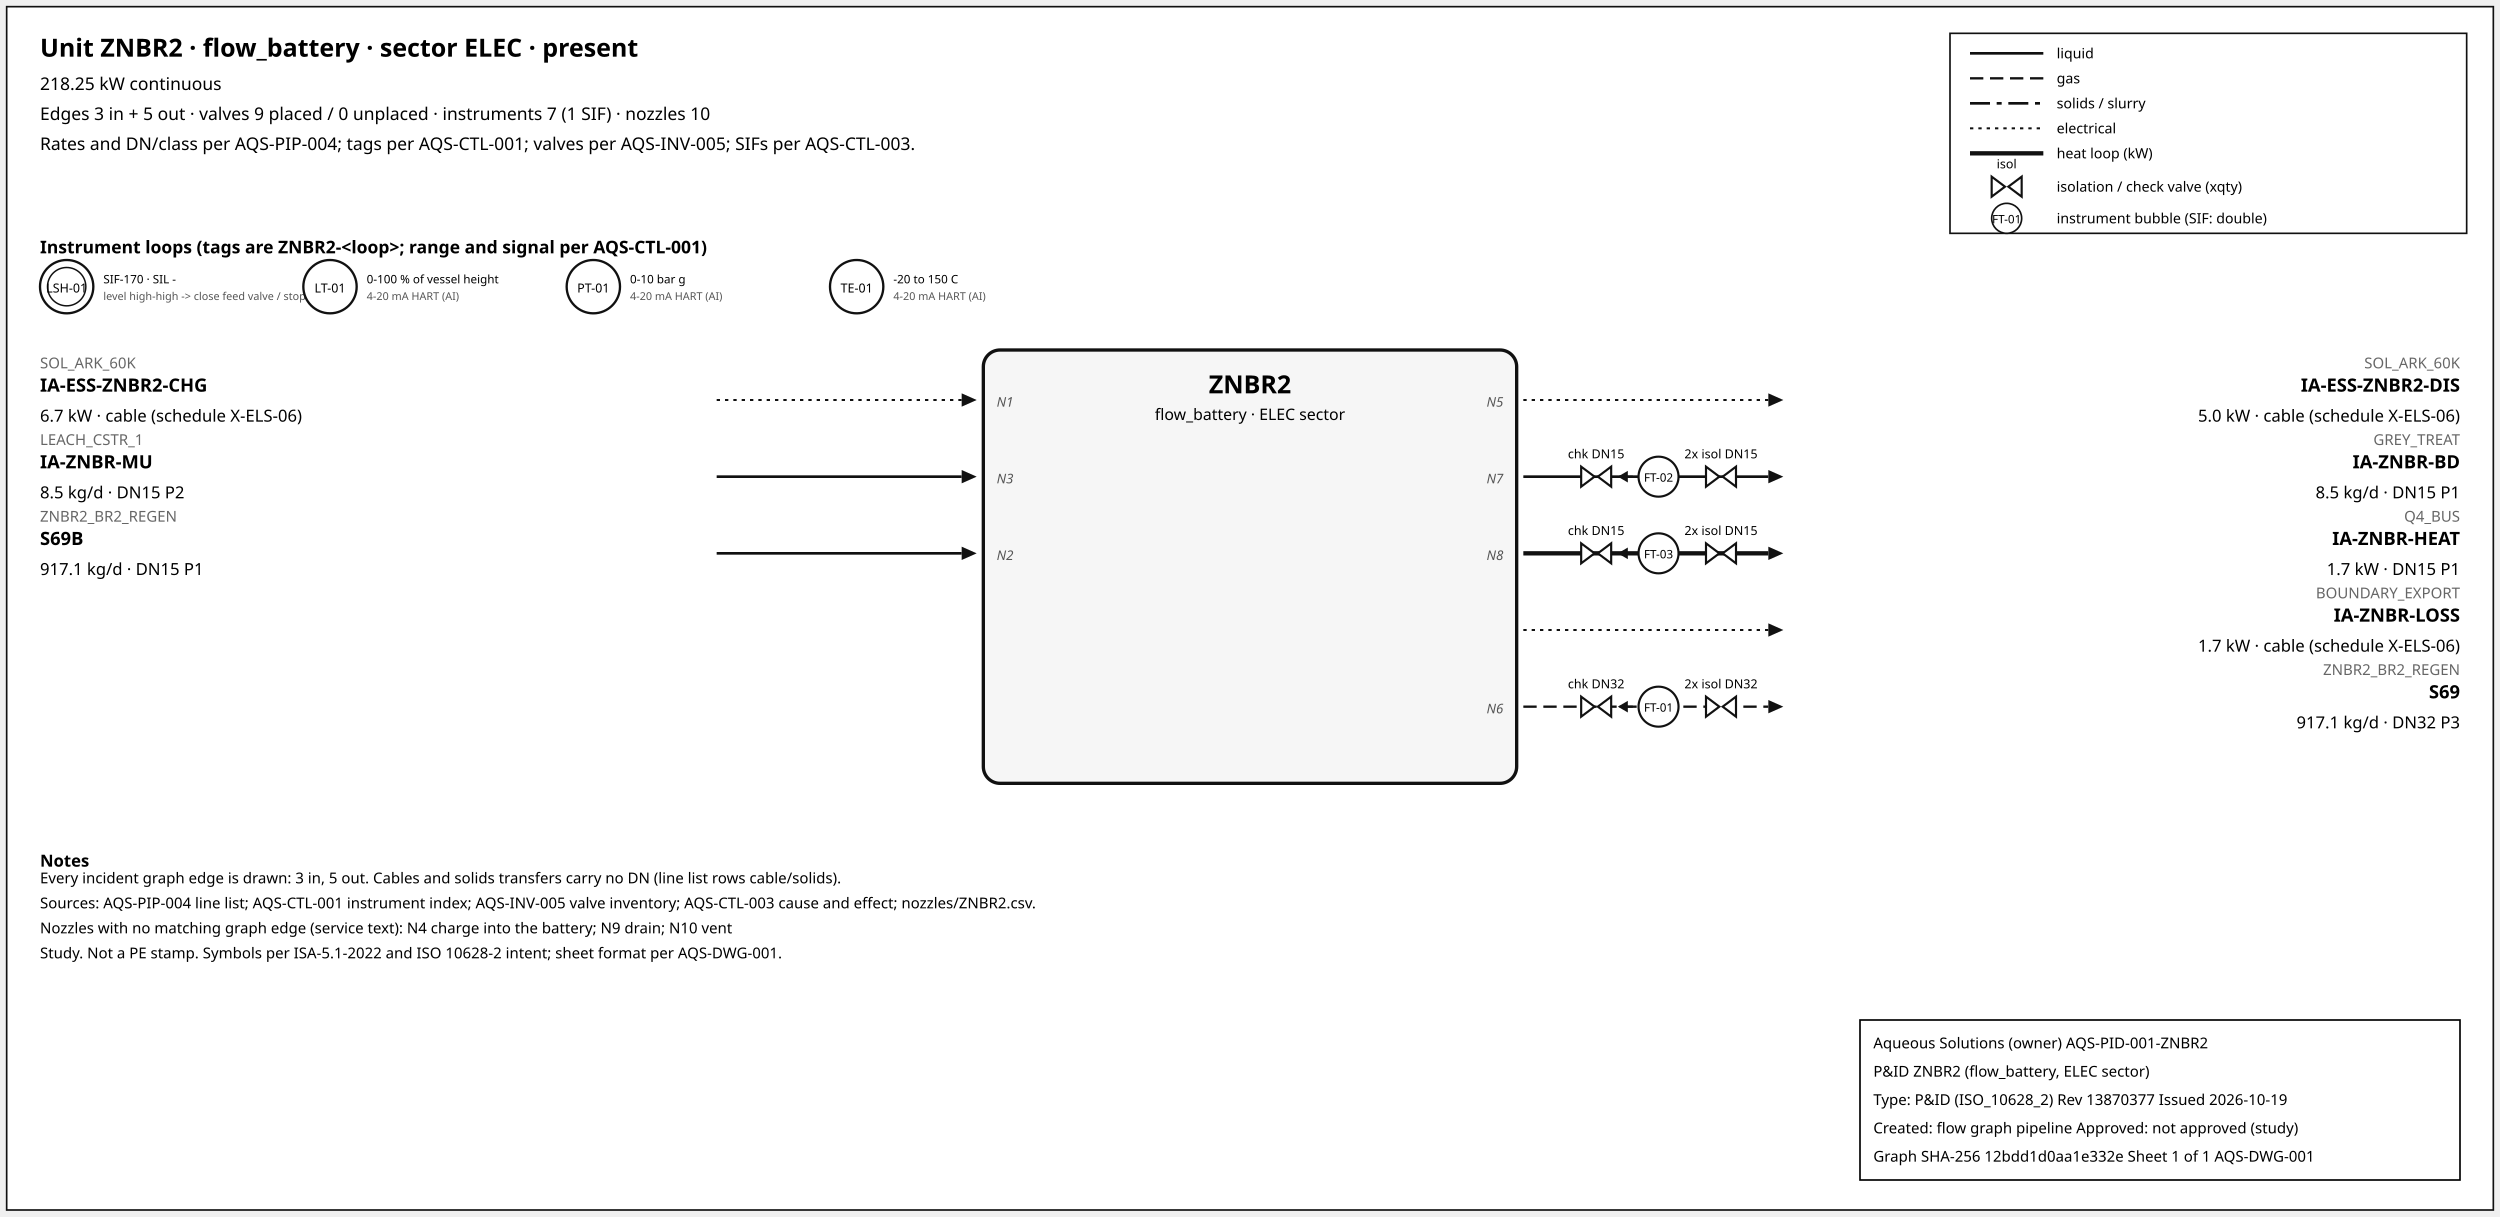
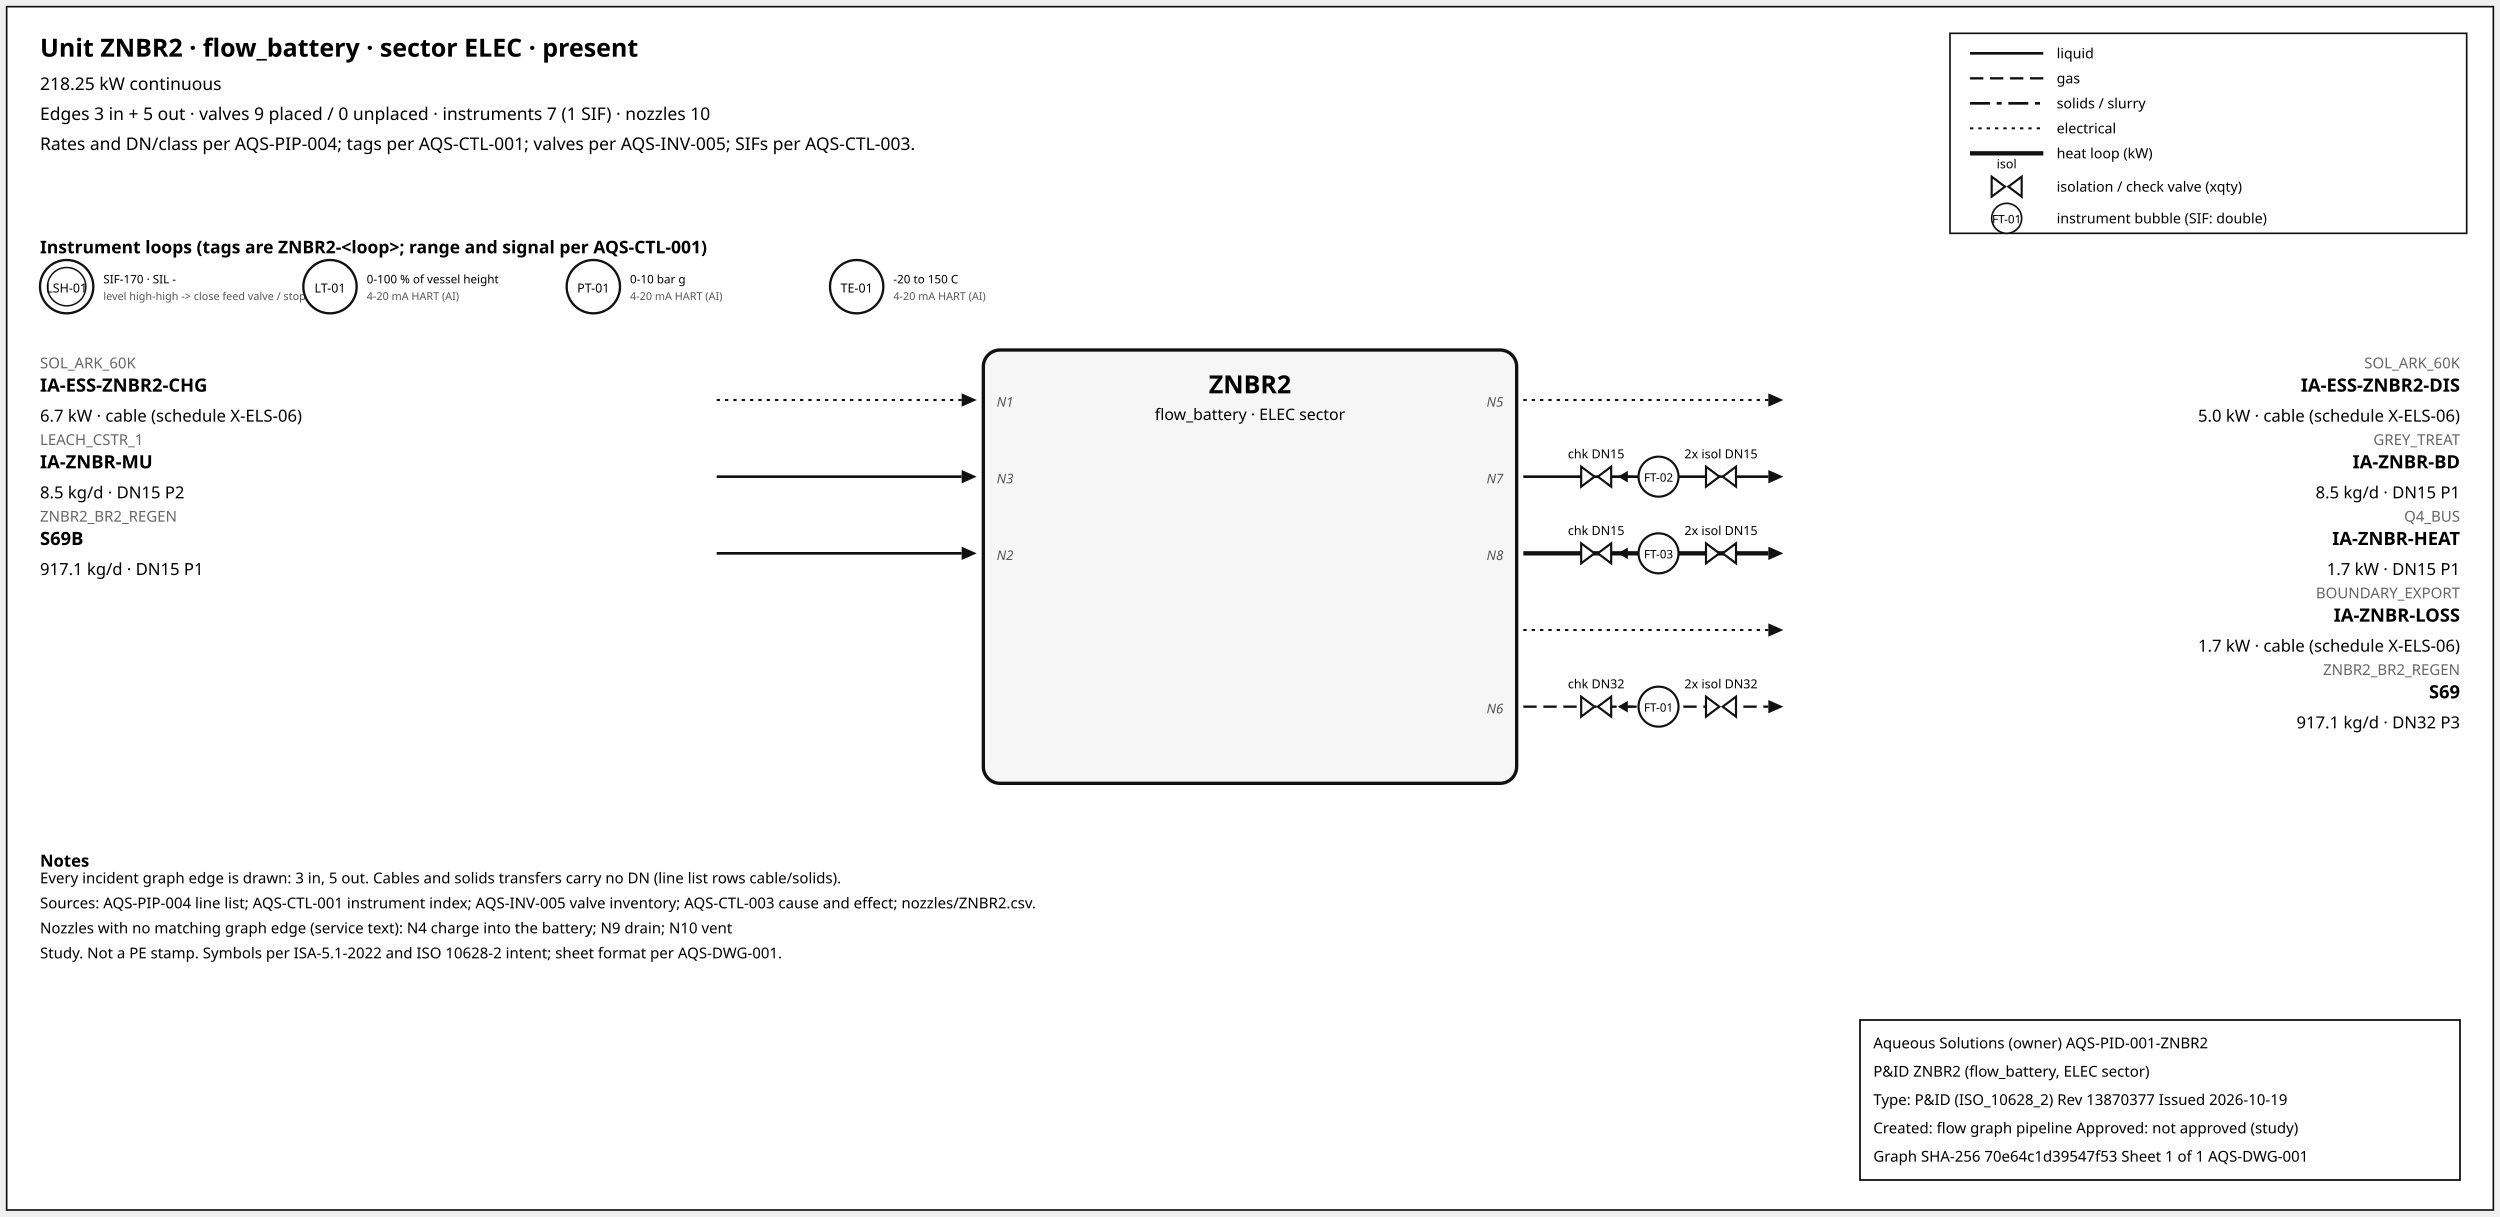
<svg xmlns="http://www.w3.org/2000/svg" width="1500" height="730" font-family="sans-serif">
  <rect x="4" y="4" width="1492" height="722" fill="white" stroke="#111" />
  <text x="24" y="34" font-size="15" font-weight="600">Unit ZNBR2 · flow_battery · sector ELEC · present</text>
  <text x="24" y="54" font-size="10.5">218.25 kW continuous</text>
  <text x="24" y="72" font-size="10.5">Edges 3 in + 5 out · valves 9 placed / 0 unplaced · instruments 7 (1 SIF) · nozzles 10</text>
  <text x="24" y="90" font-size="10.5">Rates and DN/class per AQS-PIP-004; tags per AQS-CTL-001; valves per AQS-INV-005; SIFs per AQS-CTL-003.</text>
  <rect x="1170" y="20" width="310" height="120" fill="white" stroke="#111" />
  <line x1="1182" y1="32" x2="1226" y2="32" stroke="#111" stroke-width="1.6" />
  <text x="1234" y="35" font-size="8.5">liquid</text>
  <line x1="1182" y1="47" x2="1226" y2="47" stroke="#111" stroke-width="1.4" stroke-dasharray="8,4" />
  <text x="1234" y="50" font-size="8.5">gas</text>
  <line x1="1182" y1="62" x2="1226" y2="62" stroke="#111" stroke-width="1.6" stroke-dasharray="12,4,3,4" />
  <text x="1234" y="65" font-size="8.5">solids / slurry</text>
  <line x1="1182" y1="77" x2="1226" y2="77" stroke="#111" stroke-width="1.2" stroke-dasharray="2,3" />
  <text x="1234" y="80" font-size="8.5">electrical</text>
  <line x1="1182" y1="92" x2="1226" y2="92" stroke="#111" stroke-width="2.6" />
  <text x="1234" y="95" font-size="8.5">heat loop (kW)</text>
  <path d="M 1195.0,106 L 1203.0,112 L 1195.0,118 Z M 1213.0,106 L 1205.0,112 L 1213.0,118 Z" fill="white" stroke="#111" stroke-width="1.3" />
  <text x="1204.0" y="101.0" font-size="7.5" text-anchor="middle">isol</text>
  <text x="1234" y="115" font-size="8.5">isolation / check valve (xqty)</text>
  <circle cx="1204" cy="131" r="9" fill="white" stroke="#111" />
  <text x="1204" y="134" font-size="7" text-anchor="middle">FT-01</text>
  <text x="1234" y="134" font-size="8.5">instrument bubble (SIF: double)</text>
  <text x="24" y="152" font-size="10.5" font-weight="600">Instrument loops (tags are ZNBR2-&lt;loop&gt;; range and signal per AQS-CTL-001)</text>
  <circle cx="40" cy="172" r="16" fill="white" stroke="#111" stroke-width="1.4" />
  <circle cx="40" cy="172" r="11.5" fill="none" stroke="#111" stroke-width="0.9" />
  <text x="40" y="175.5" font-size="7.5" text-anchor="middle">LSH-01</text>
  <text x="62" y="170" font-size="7">SIF-170 · SIL -</text>
  <text x="62" y="180" font-size="6.5" fill="#555">level high-high -&gt; close feed valve / stop f</text>
  <circle cx="198" cy="172" r="16" fill="white" stroke="#111" stroke-width="1.4" />
  <text x="198" y="175.5" font-size="7.5" text-anchor="middle">LT-01</text>
  <text x="220" y="170" font-size="7">0-100 % of vessel height</text>
  <text x="220" y="180" font-size="6.5" fill="#555">4-20 mA HART (AI)</text>
  <circle cx="356" cy="172" r="16" fill="white" stroke="#111" stroke-width="1.4" />
  <text x="356" y="175.5" font-size="7.5" text-anchor="middle">PT-01</text>
  <text x="378" y="170" font-size="7">0-10 bar g</text>
  <text x="378" y="180" font-size="6.5" fill="#555">4-20 mA HART (AI)</text>
  <circle cx="514" cy="172" r="16" fill="white" stroke="#111" stroke-width="1.4" />
  <text x="514" y="175.5" font-size="7.5" text-anchor="middle">TE-01</text>
  <text x="536" y="170" font-size="7">-20 to 150 C</text>
  <text x="536" y="180" font-size="6.5" fill="#555">4-20 mA HART (AI)</text>
  <rect x="590" y="210" width="320" height="260" rx="10" fill="#f6f6f6" stroke="#111" stroke-width="2" />
  <text x="750.0" y="236" font-size="15" font-weight="700" text-anchor="middle">ZNBR2</text>
  <text x="750.0" y="252" font-size="9.5" text-anchor="middle">flow_battery · ELEC sector</text>
  <line x1="430" y1="240" x2="577" y2="240" stroke="#111" stroke-width="1.2" stroke-dasharray="2,3" class="edge-in" />
  <polygon points="586,240 577,236 577,244" fill="#111" />
  <text x="24" y="221" font-size="9" fill="#666" text-anchor="start">SOL_ARK_60K</text>
  <text x="24" y="235" font-size="11" font-weight="600" text-anchor="start">IA-ESS-ZNBR2-CHG</text>
  <text x="24" y="253" font-size="10" text-anchor="start">6.7 kW · cable (schedule X-ELS-06)</text>
  <text x="598" y="244" font-size="8" font-style="italic" fill="#555" text-anchor="start">N1</text>
  <line x1="430" y1="286" x2="577" y2="286" stroke="#111" stroke-width="1.6" class="edge-in" />
  <polygon points="586,286 577,282 577,290" fill="#111" />
  <text x="24" y="267" font-size="9" fill="#666" text-anchor="start">LEACH_CSTR_1</text>
  <text x="24" y="281" font-size="11" font-weight="600" text-anchor="start">IA-ZNBR-MU</text>
  <text x="24" y="299" font-size="10" text-anchor="start">8.5 kg/d · DN15 P2</text>
  <text x="598" y="290" font-size="8" font-style="italic" fill="#555" text-anchor="start">N3</text>
  <line x1="430" y1="332" x2="577" y2="332" stroke="#111" stroke-width="1.6" class="edge-in" />
  <polygon points="586,332 577,328 577,336" fill="#111" />
  <text x="24" y="313" font-size="9" fill="#666" text-anchor="start">ZNBR2_BR2_REGEN</text>
  <text x="24" y="327" font-size="11" font-weight="600" text-anchor="start">S69B</text>
  <text x="24" y="345" font-size="10" text-anchor="start">917.1 kg/d · DN15 P1</text>
  <text x="598" y="336" font-size="8" font-style="italic" fill="#555" text-anchor="start">N2</text>
  <line x1="914" y1="240" x2="1061" y2="240" stroke="#111" stroke-width="1.2" stroke-dasharray="2,3" class="edge-out" />
  <polygon points="1070,240 1061,236 1061,244" fill="#111" />
  <text x="1476" y="221" font-size="9" fill="#666" text-anchor="end">SOL_ARK_60K</text>
  <text x="1476" y="235" font-size="11" font-weight="600" text-anchor="end">IA-ESS-ZNBR2-DIS</text>
  <text x="1476" y="253" font-size="10" text-anchor="end">5.0 kW · cable (schedule X-ELS-06)</text>
  <text x="902" y="244" font-size="8" font-style="italic" fill="#555" text-anchor="end">N5</text>
  <line x1="914" y1="286" x2="1061" y2="286" stroke="#111" stroke-width="1.6" class="edge-out" />
  <polygon points="1070,286 1061,282 1061,290" fill="#111" />
  <text x="1476" y="267" font-size="9" fill="#666" text-anchor="end">GREY_TREAT</text>
  <text x="1476" y="281" font-size="11" font-weight="600" text-anchor="end">IA-ZNBR-BD</text>
  <text x="1476" y="299" font-size="10" text-anchor="end">8.5 kg/d · DN15 P1</text>
  <text x="902" y="290" font-size="8" font-style="italic" fill="#555" text-anchor="end">N7</text>
  <line x1="979.7" y1="286" x2="971.7" y2="286" stroke="#111" stroke-width="1.2" />
  <polygon points="970.7,286 976.7,282.5 976.7,289.5" fill="#111" />
  <path d="M 948.7,280 L 956.7,286 L 948.7,292 Z M 966.7,280 L 958.7,286 L 966.7,292 Z" fill="white" stroke="#111" stroke-width="1.3" />
  <text x="957.7" y="275.0" font-size="7.5" text-anchor="middle">chk DN15</text>
  <path d="M 1023.6,280 L 1031.6,286 L 1023.6,292 Z M 1041.6,280 L 1033.6,286 L 1041.6,292 Z" fill="white" stroke="#111" stroke-width="1.3" />
  <text x="1032.6" y="275.0" font-size="7.5" text-anchor="middle">2x isol DN15</text>
  <circle cx="995.12" cy="286" r="12" fill="white" stroke="#111" stroke-width="1.3" />
  <text x="995.12" y="289" font-size="7" text-anchor="middle">FT-02</text>
  <line x1="914" y1="332" x2="1061" y2="332" stroke="#111" stroke-width="2.6" class="edge-out" />
  <polygon points="1070,332 1061,328 1061,336" fill="#111" />
  <text x="1476" y="313" font-size="9" fill="#666" text-anchor="end">Q4_BUS</text>
  <text x="1476" y="327" font-size="11" font-weight="600" text-anchor="end">IA-ZNBR-HEAT</text>
  <text x="1476" y="345" font-size="10" text-anchor="end">1.7 kW · DN15 P1</text>
  <text x="902" y="336" font-size="8" font-style="italic" fill="#555" text-anchor="end">N8</text>
  <line x1="979.7" y1="332" x2="971.7" y2="332" stroke="#111" stroke-width="1.2" />
  <polygon points="970.7,332 976.7,328.5 976.7,335.5" fill="#111" />
  <path d="M 948.7,326 L 956.7,332 L 948.7,338 Z M 966.7,326 L 958.7,332 L 966.7,338 Z" fill="white" stroke="#111" stroke-width="1.3" />
  <text x="957.7" y="321.0" font-size="7.5" text-anchor="middle">chk DN15</text>
  <path d="M 1023.6,326 L 1031.6,332 L 1023.6,338 Z M 1041.6,326 L 1033.6,332 L 1041.6,338 Z" fill="white" stroke="#111" stroke-width="1.3" />
  <text x="1032.6" y="321.0" font-size="7.5" text-anchor="middle">2x isol DN15</text>
  <circle cx="995.12" cy="332" r="12" fill="white" stroke="#111" stroke-width="1.3" />
  <text x="995.12" y="335" font-size="7" text-anchor="middle">FT-03</text>
  <line x1="914" y1="378" x2="1061" y2="378" stroke="#111" stroke-width="1.2" stroke-dasharray="2,3" class="edge-out" />
  <polygon points="1070,378 1061,374 1061,382" fill="#111" />
  <text x="1476" y="359" font-size="9" fill="#666" text-anchor="end">BOUNDARY_EXPORT</text>
  <text x="1476" y="373" font-size="11" font-weight="600" text-anchor="end">IA-ZNBR-LOSS</text>
  <text x="1476" y="391" font-size="10" text-anchor="end">1.7 kW · cable (schedule X-ELS-06)</text>
  <line x1="914" y1="424" x2="1061" y2="424" stroke="#111" stroke-width="1.4" stroke-dasharray="8,4" class="edge-out" />
  <polygon points="1070,424 1061,420 1061,428" fill="#111" />
  <text x="1476" y="405" font-size="9" fill="#666" text-anchor="end">ZNBR2_BR2_REGEN</text>
  <text x="1476" y="419" font-size="11" font-weight="600" text-anchor="end">S69</text>
  <text x="1476" y="437" font-size="10" text-anchor="end">917.1 kg/d · DN32 P3</text>
  <text x="902" y="428" font-size="8" font-style="italic" fill="#555" text-anchor="end">N6</text>
  <line x1="979.7" y1="424" x2="971.7" y2="424" stroke="#111" stroke-width="1.2" />
  <polygon points="970.7,424 976.7,420.5 976.7,427.5" fill="#111" />
  <path d="M 948.7,418 L 956.7,424 L 948.7,430 Z M 966.7,418 L 958.7,424 L 966.7,430 Z" fill="white" stroke="#111" stroke-width="1.3" />
  <text x="957.7" y="413.0" font-size="7.5" text-anchor="middle">chk DN32</text>
  <path d="M 1023.6,418 L 1031.6,424 L 1023.6,430 Z M 1041.6,418 L 1033.6,424 L 1041.6,430 Z" fill="white" stroke="#111" stroke-width="1.3" />
  <text x="1032.6" y="413.0" font-size="7.5" text-anchor="middle">2x isol DN32</text>
  <circle cx="995.12" cy="424" r="12" fill="white" stroke="#111" stroke-width="1.3" />
  <text x="995.12" y="427" font-size="7" text-anchor="middle">FT-01</text>
  <text x="24" y="520" font-size="10" font-weight="600">Notes</text>
  <text x="24" y="530" font-size="9">Every incident graph edge is drawn: 3 in, 5 out. Cables and solids transfers carry no DN (line list rows cable/solids).</text>
  <text x="24" y="545" font-size="9">Sources: AQS-PIP-004 line list; AQS-CTL-001 instrument index; AQS-INV-005 valve inventory; AQS-CTL-003 cause and effect; nozzles/ZNBR2.csv.</text>
  <text x="24" y="560" font-size="9">Nozzles with no matching graph edge (service text): N4 charge into the battery; N9 drain; N10 vent</text>
  <text x="24" y="575" font-size="9">Study. Not a PE stamp. Symbols per ISA-5.1-2022 and ISO 10628-2 intent; sheet format per AQS-DWG-001.</text>
  <g id="aqs-title-block">
    <rect x="1116" y="612" width="360" height="96" fill="white" stroke="black" stroke-width="1" />
    <text x="1124" y="629" font-size="9">Aqueous Solutions (owner)   AQS-PID-001-ZNBR2</text>
    <text x="1124" y="646" font-size="9">P&amp;ID ZNBR2 (flow_battery, ELEC sector)</text>
    <text x="1124" y="663" font-size="9">Type: P&amp;ID (ISO_10628_2)   Rev 13870377   Issued 2026-10-19</text>
    <text x="1124" y="680" font-size="9">Created: flow graph pipeline   Approved: not approved (study)</text>
-     <text x="1124" y="697" font-size="9">Graph SHA-256 12bdd1d0aa1e332e   Sheet 1 of 1   AQS-DWG-001</text>
+     <text x="1124" y="697" font-size="9">Graph SHA-256 70e64c1d39547f53   Sheet 1 of 1   AQS-DWG-001</text>
  </g>
</svg>
